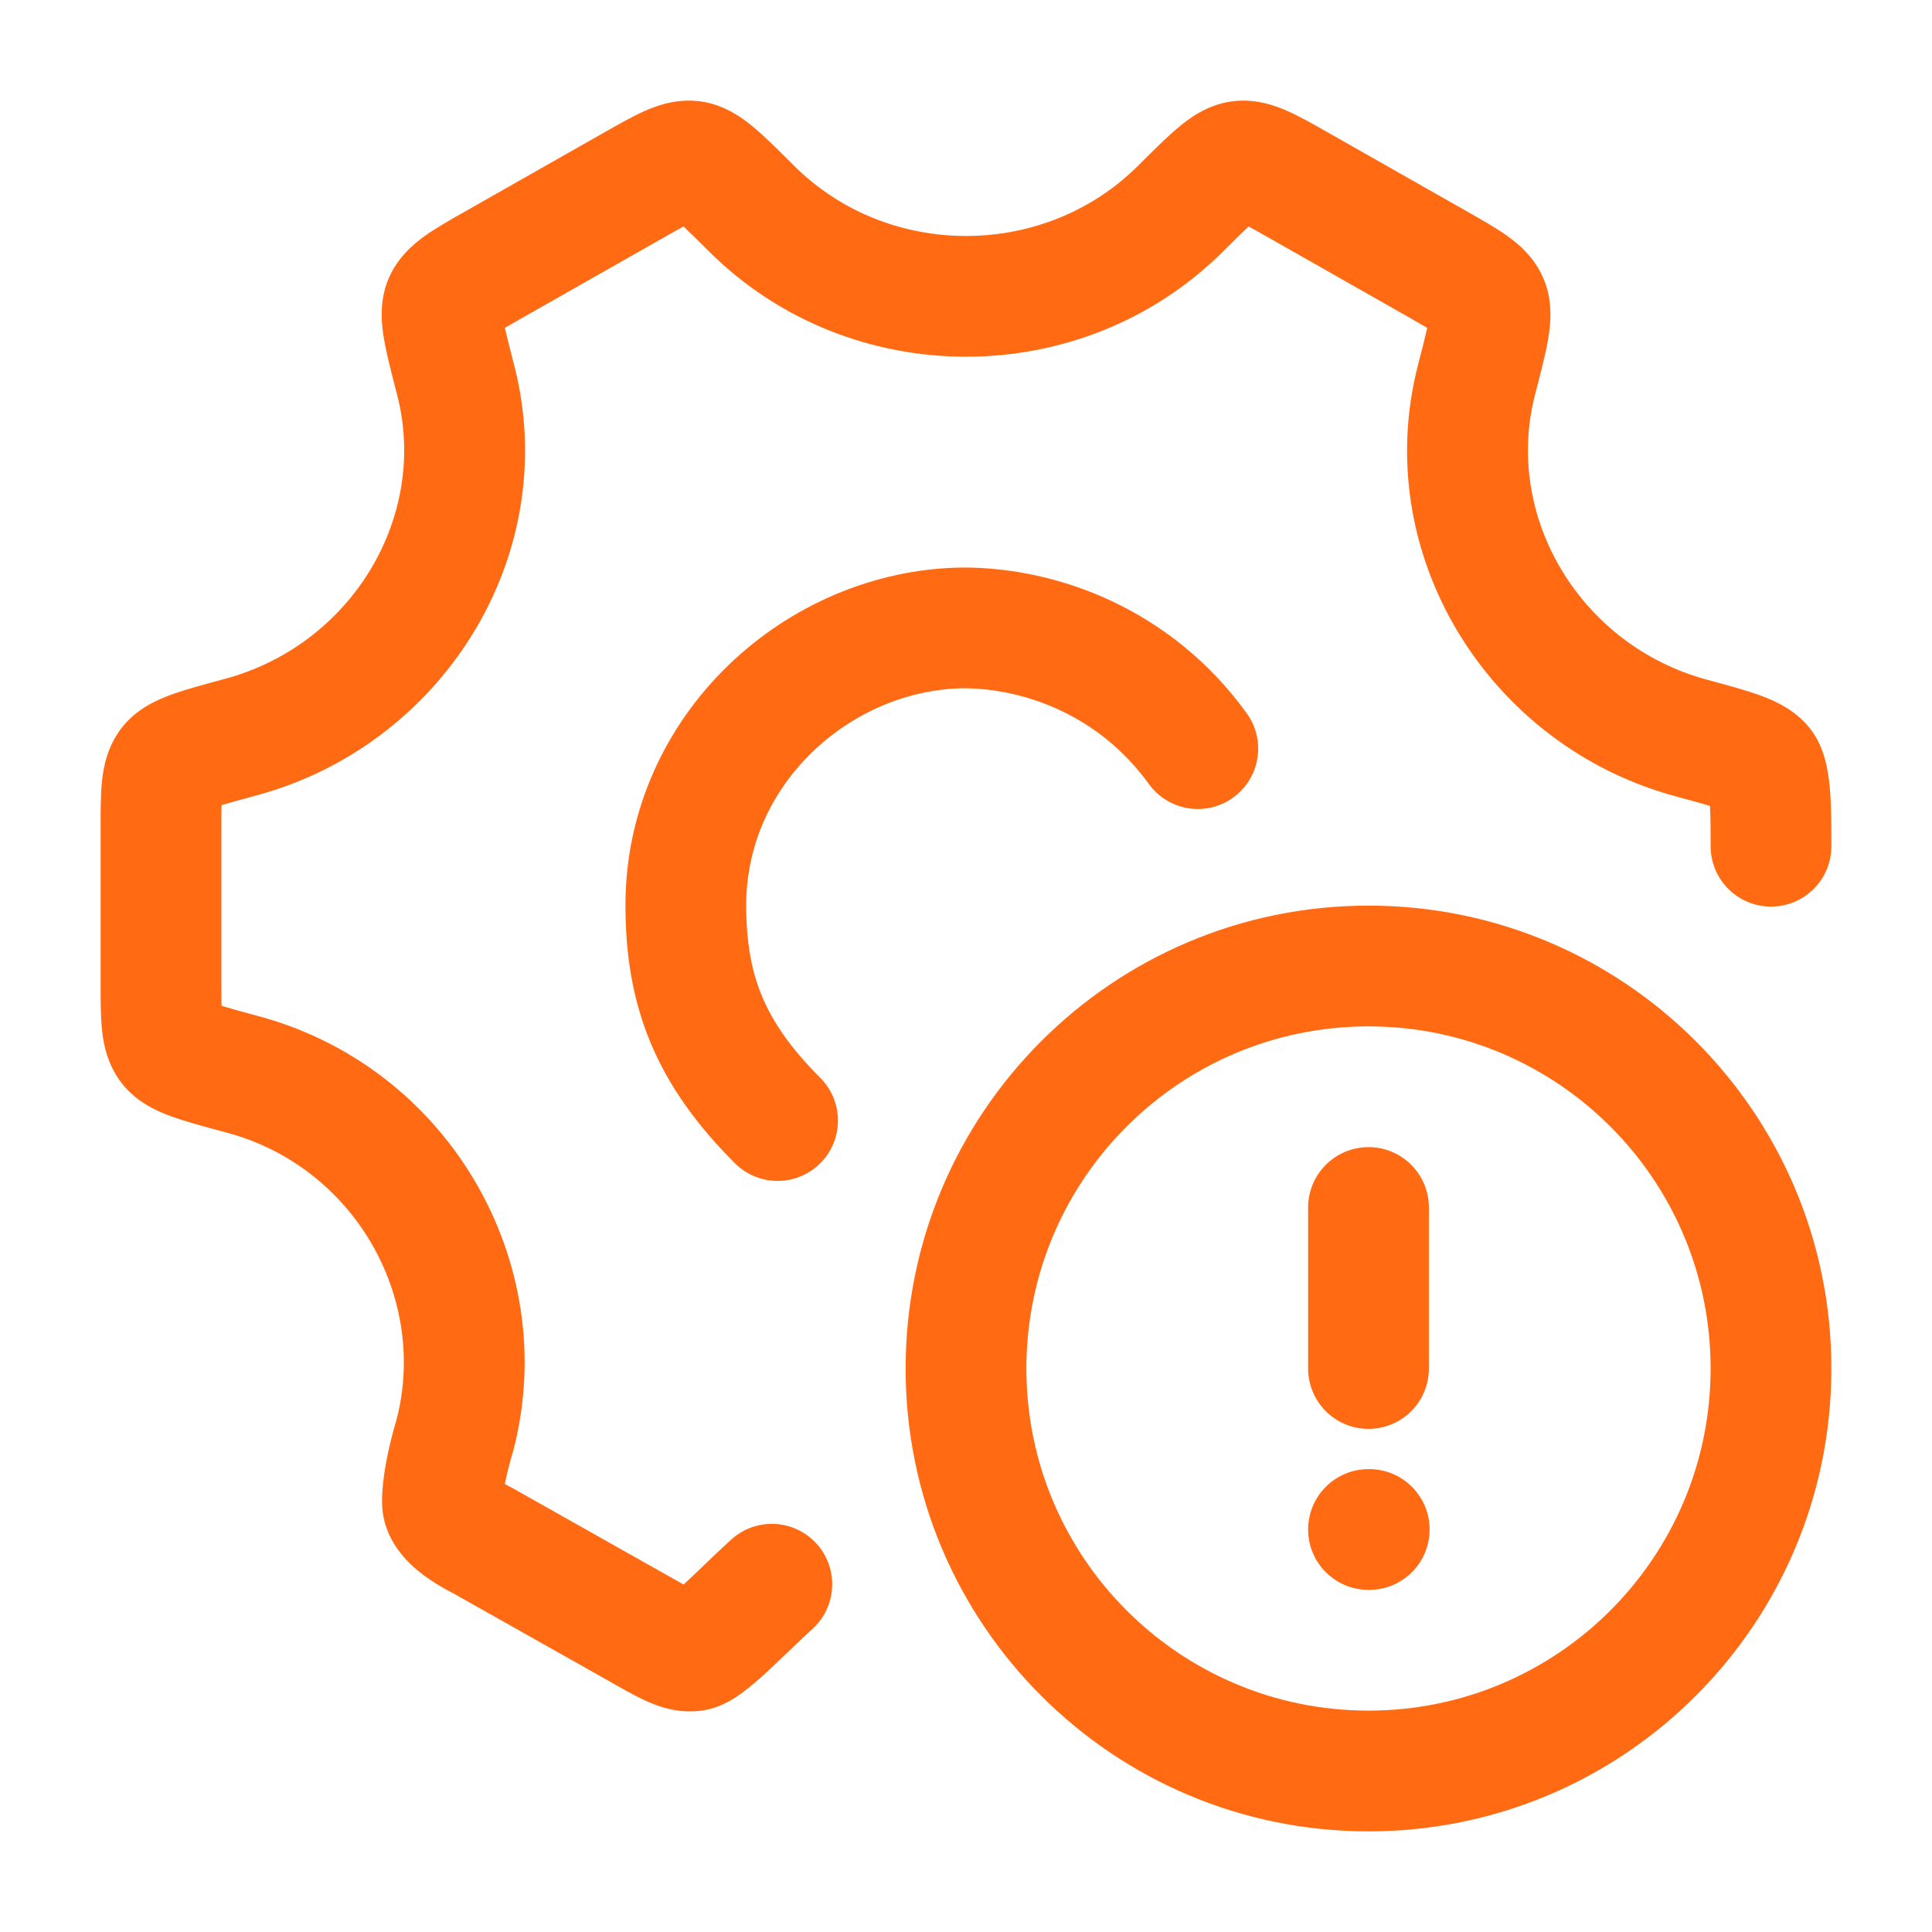
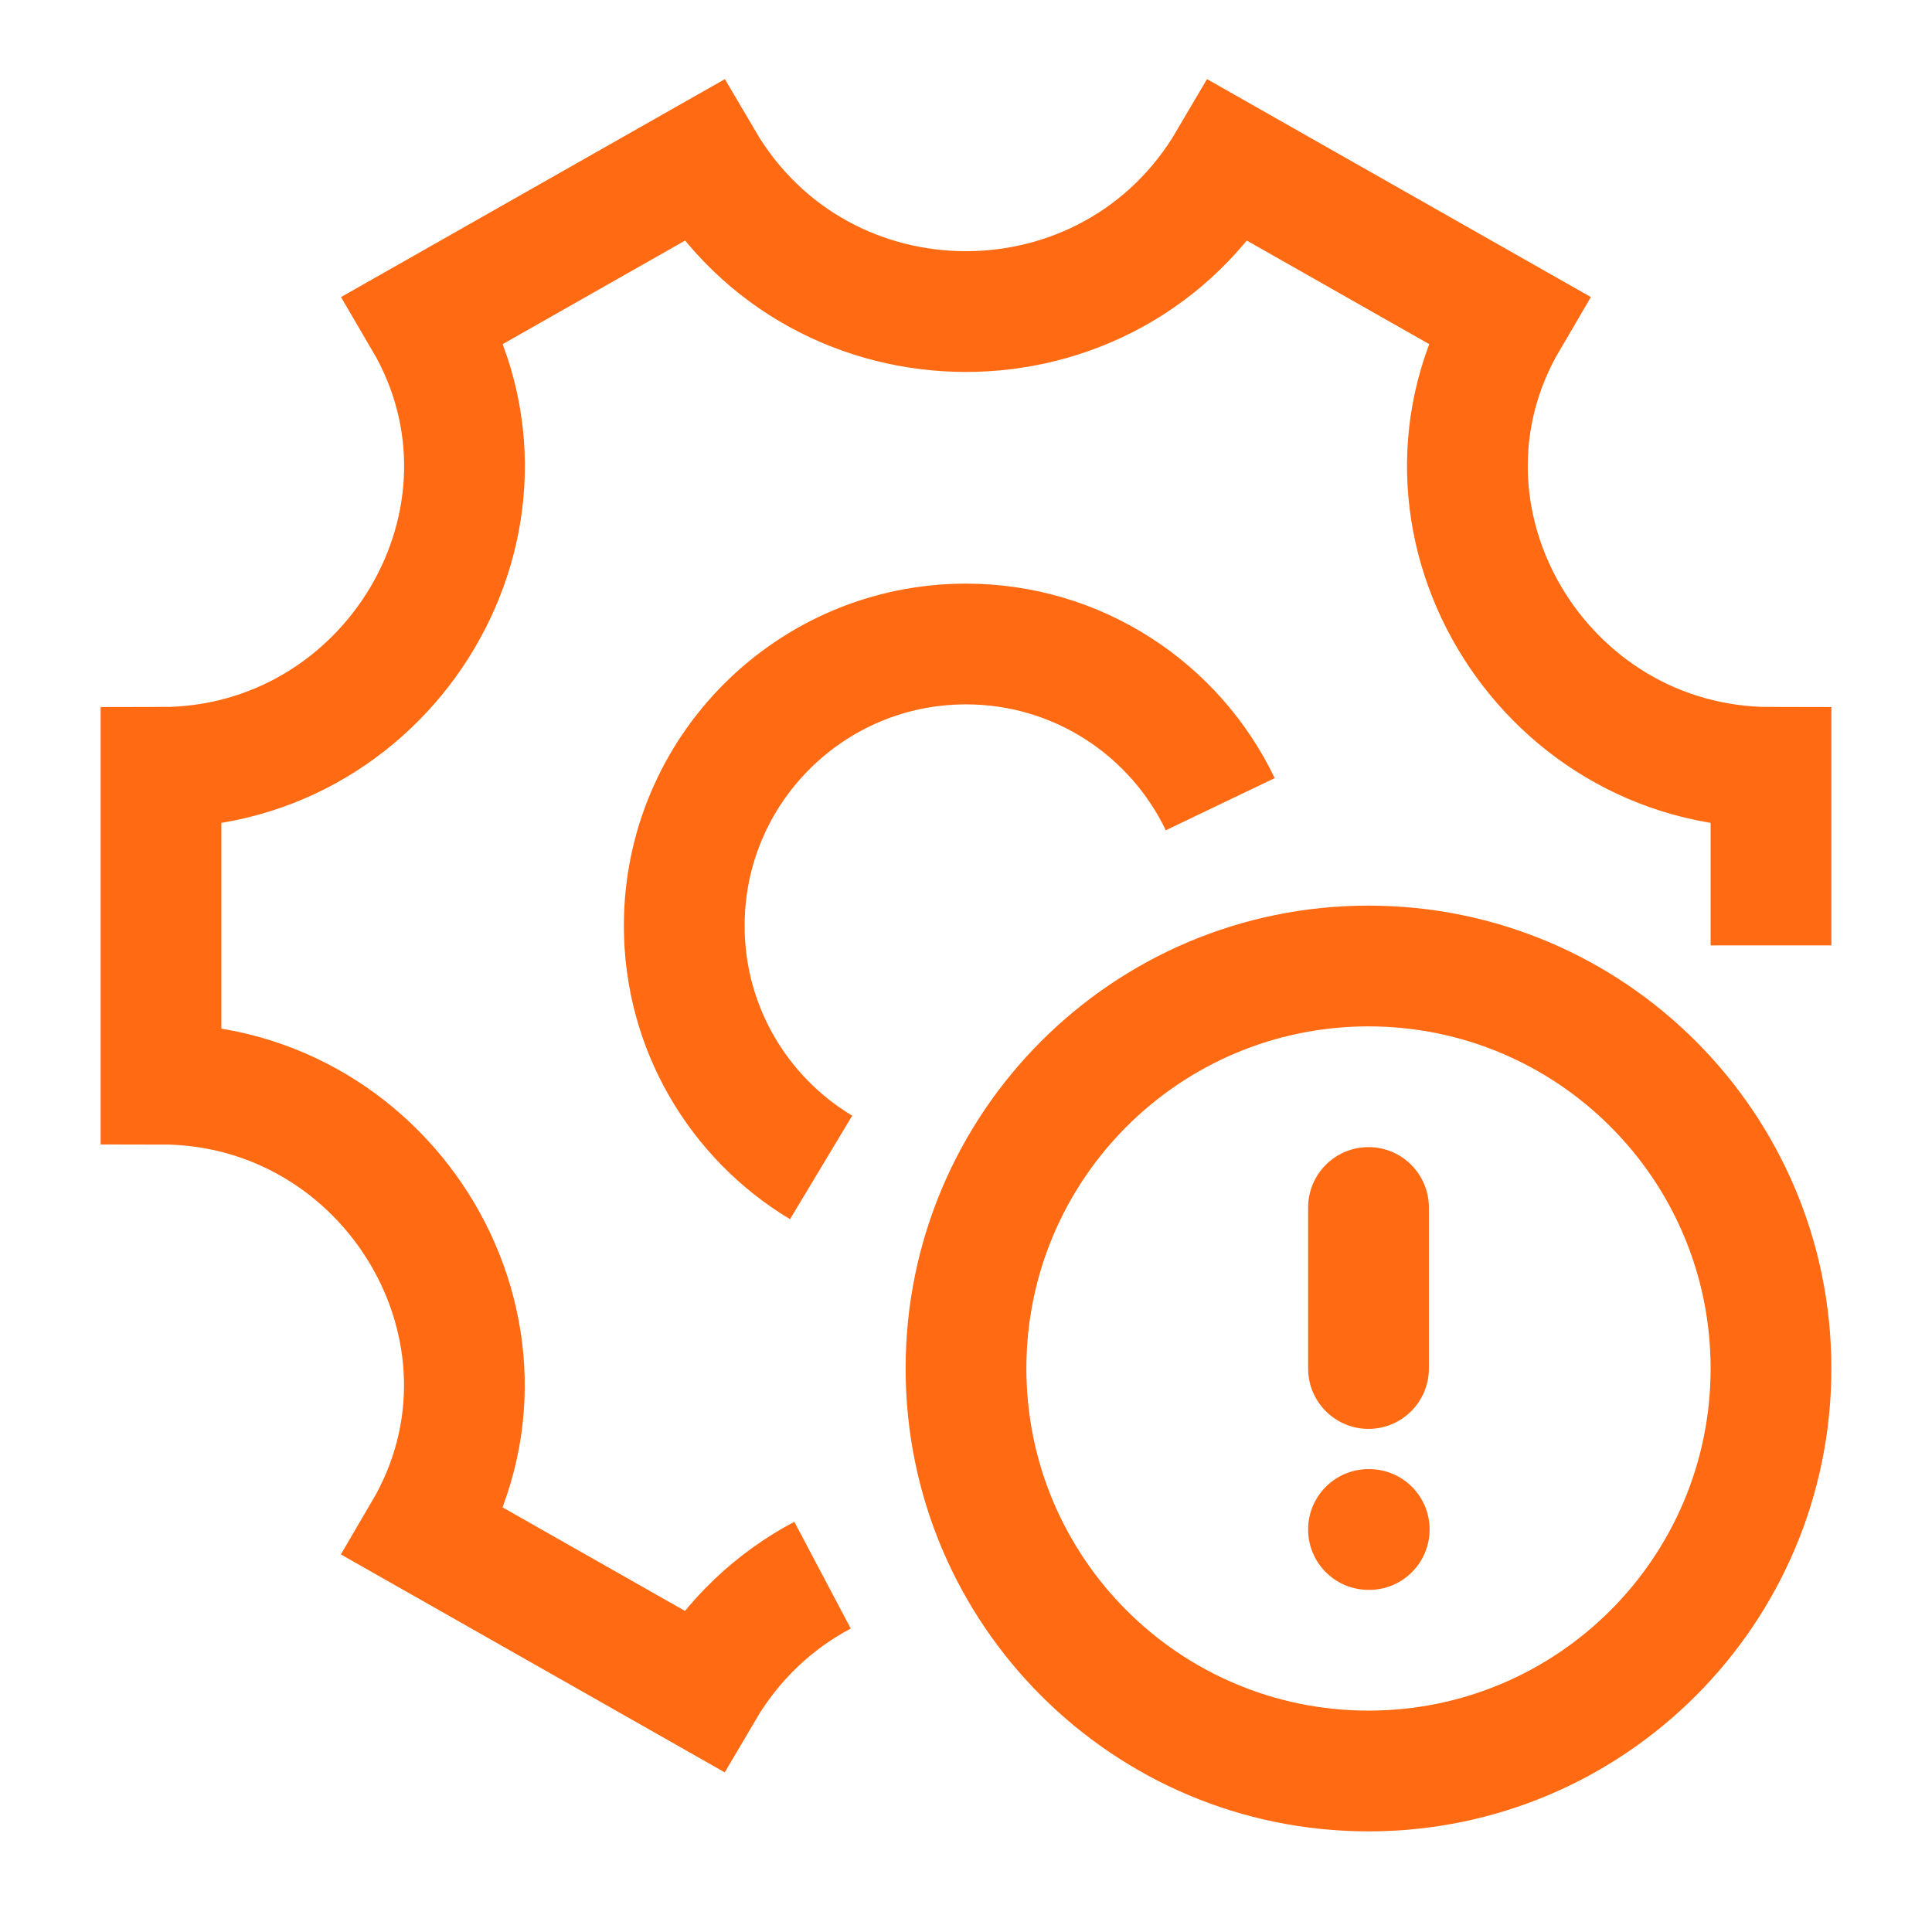
<svg xmlns="http://www.w3.org/2000/svg" width="128" height="128" viewBox="0 0 128 128" fill="none">
-   <path d="M6.667 65.122V54.863C6.667 53.796 6.662 52.686 6.757 51.765C6.854 50.816 7.103 49.474 8.041 48.25L8.042 48.248C9.062 46.916 10.511 46.327 11.378 46.012C12.34 45.663 13.581 45.332 14.9 44.976L15.292 44.866C23.471 42.443 28.372 34.091 26.305 26.134V26.134C25.955 24.784 25.625 23.525 25.449 22.506C25.293 21.599 25.08 20.03 25.739 18.473C26.342 17.048 27.393 16.168 28.171 15.614C28.927 15.076 29.899 14.529 30.835 13.998L40.033 8.775C40.95 8.255 41.904 7.707 42.745 7.338C43.615 6.955 44.894 6.514 46.411 6.718C48.06 6.941 49.282 7.887 49.985 8.478C50.761 9.13 51.656 10.03 52.608 10.979C58.83 17.186 69.179 17.185 75.4 10.979L76.103 10.28C76.793 9.596 77.442 8.968 78.023 8.479C78.725 7.888 79.948 6.941 81.597 6.718L81.879 6.688C83.272 6.57 84.447 6.98 85.263 7.339C86.104 7.708 87.058 8.255 87.975 8.775L97.174 13.998H97.174C98.11 14.529 99.082 15.076 99.838 15.614C100.616 16.168 101.666 17.049 102.269 18.474C102.928 20.031 102.716 21.6 102.559 22.508C102.384 23.526 102.053 24.785 101.703 26.134V26.135C99.6 34.23 104.7 42.769 113.1 45.034C114.428 45.392 115.669 45.726 116.636 46.081C117.509 46.401 118.943 46.996 119.957 48.318H119.958C120.636 49.203 120.892 50.176 121.007 50.7C121.143 51.318 121.214 51.957 121.255 52.522C121.336 53.646 121.334 54.954 121.334 56.064C121.334 58.273 119.543 60.064 117.334 60.064C115.125 60.064 113.334 58.273 113.334 56.064C113.334 55.013 113.329 54.122 113.291 53.395C113.138 53.348 112.971 53.298 112.785 53.245L111.017 52.758C98.613 49.413 90.693 36.697 93.96 24.124C94.24 23.046 94.432 22.291 94.558 21.725C94.536 21.712 94.513 21.697 94.49 21.683L93.224 20.955L84.026 15.732C83.52 15.445 83.122 15.219 82.777 15.032C82.759 15.022 82.741 15.013 82.723 15.004C82.32 15.379 81.795 15.899 81.049 16.642C71.706 25.964 56.302 25.964 46.958 16.642C46.212 15.899 45.688 15.379 45.285 15.004C45.268 15.013 45.25 15.022 45.232 15.032C44.887 15.219 44.489 15.445 43.983 15.732L34.785 20.955C34.269 21.247 33.863 21.478 33.518 21.682C33.495 21.696 33.472 21.71 33.45 21.723C33.576 22.29 33.769 23.045 34.048 24.124L34.194 24.714C37.068 37.102 29.183 49.411 16.983 52.701H16.982C15.942 52.981 15.214 53.18 14.676 53.345C14.676 53.368 14.675 53.391 14.675 53.414C14.667 53.811 14.667 54.274 14.667 54.863V65.122C14.667 65.71 14.667 66.174 14.675 66.571C14.675 66.594 14.676 66.616 14.676 66.638C15.214 66.803 15.942 67.004 16.982 67.284H16.981C29.712 70.626 37.235 83.673 34.015 96.069L33.997 96.139L33.976 96.21C33.705 97.118 33.545 97.816 33.451 98.325C33.456 98.328 33.461 98.331 33.465 98.334L33.789 98.503L33.878 98.547L33.964 98.595L44.109 104.313L44.121 104.319C44.592 104.586 44.96 104.796 45.286 104.977C45.315 104.95 45.347 104.924 45.378 104.896C45.8 104.507 46.263 104.062 46.793 103.554C47.307 103.061 47.874 102.52 48.445 102.001C50.08 100.515 52.609 100.635 54.095 102.269C55.581 103.904 55.461 106.434 53.827 107.92C53.342 108.36 52.844 108.835 52.328 109.33C51.827 109.81 51.292 110.325 50.795 110.783C50.308 111.231 49.761 111.714 49.223 112.112C48.953 112.312 48.616 112.544 48.236 112.748C47.898 112.929 47.279 113.226 46.486 113.333C44.955 113.539 43.681 113.088 42.816 112.698C42.01 112.335 41.066 111.784 40.181 111.282L30.049 105.573C28.562 104.811 27.39 103.96 26.573 102.939C25.606 101.731 25.312 100.51 25.312 99.52C25.312 98.838 25.363 97.132 26.276 94.039C28.373 85.922 23.413 77.232 14.93 75.016L14.916 75.012L14.9 75.008C13.581 74.653 12.339 74.322 11.377 73.972C10.509 73.658 9.061 73.067 8.041 71.735L8.042 71.734C7.104 70.51 6.854 69.168 6.757 68.218C6.662 67.298 6.667 66.189 6.667 65.122Z" fill="#FF6A13" />
-   <path d="M79.357 49.599C75.197 43.839 68.925 41.599 63.805 41.599C54.205 41.727 45.438 49.658 45.438 59.967C45.438 65.651 47.038 69.759 51.517 74.239" stroke="#FF6A13" stroke-width="8" stroke-linecap="round" />
+   <path d="M117.333 62.635V50.844C102.098 50.844 92.182 34.295 99.896 21.156L81.421 10.667C73.612 23.968 54.38 23.968 46.571 10.667L28.096 21.157C35.81 34.295 25.902 50.844 10.667 50.844V71.823C25.902 71.823 35.8 88.371 28.087 101.51L46.563 111.999C48.577 108.567 51.352 106.021 54.495 104.359M80.845 53.28C77.838 47.002 71.426 42.667 64 42.667C53.691 42.667 45.333 51.024 45.333 61.333C45.333 68.132 48.968 74.082 54.401 77.346" stroke="#FF6A13" stroke-width="8" />
  <path d="M113.333 90.667C113.333 78.149 103.185 68 90.667 68C78.149 68 68 78.149 68 90.667C68 103.185 78.149 113.333 90.667 113.333C103.185 113.333 113.333 103.185 113.333 90.667ZM90.715 97.333C92.924 97.333 94.715 99.124 94.715 101.333C94.715 103.542 92.924 105.333 90.715 105.333H90.667C88.458 105.333 86.667 103.542 86.667 101.333C86.667 99.124 88.458 97.333 90.667 97.333H90.715ZM86.667 90.667V80C86.667 77.791 88.458 76 90.667 76C92.876 76 94.667 77.791 94.667 80V90.667C94.667 92.876 92.876 94.667 90.667 94.667C88.458 94.667 86.667 92.876 86.667 90.667ZM121.333 90.667C121.333 107.603 107.603 121.333 90.667 121.333C73.731 121.333 60 107.603 60 90.667C60 73.73 73.73 60 90.667 60C107.603 60 121.333 73.731 121.333 90.667Z" fill="#FF6A13" />
</svg>
